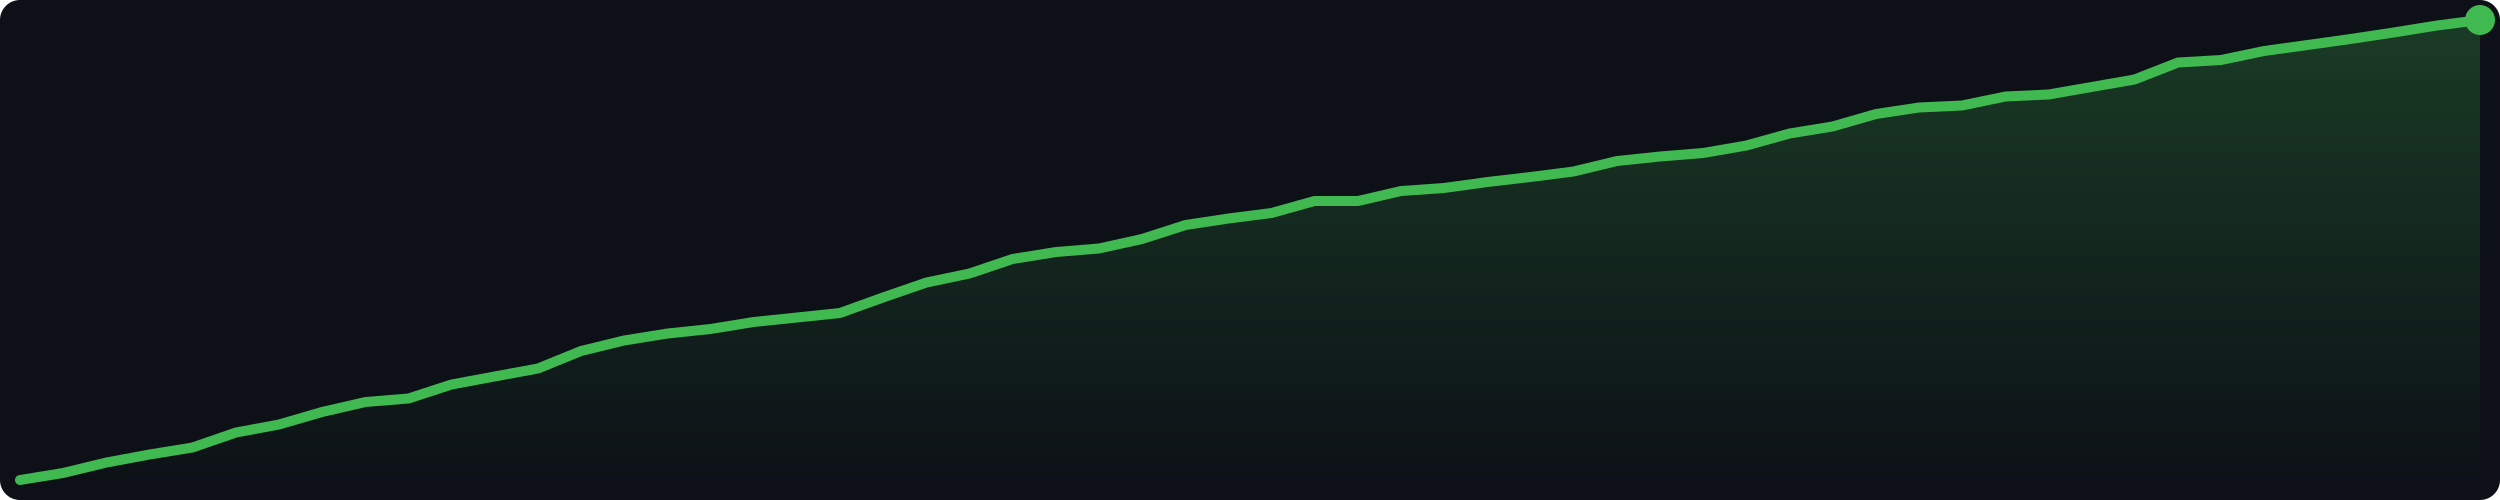
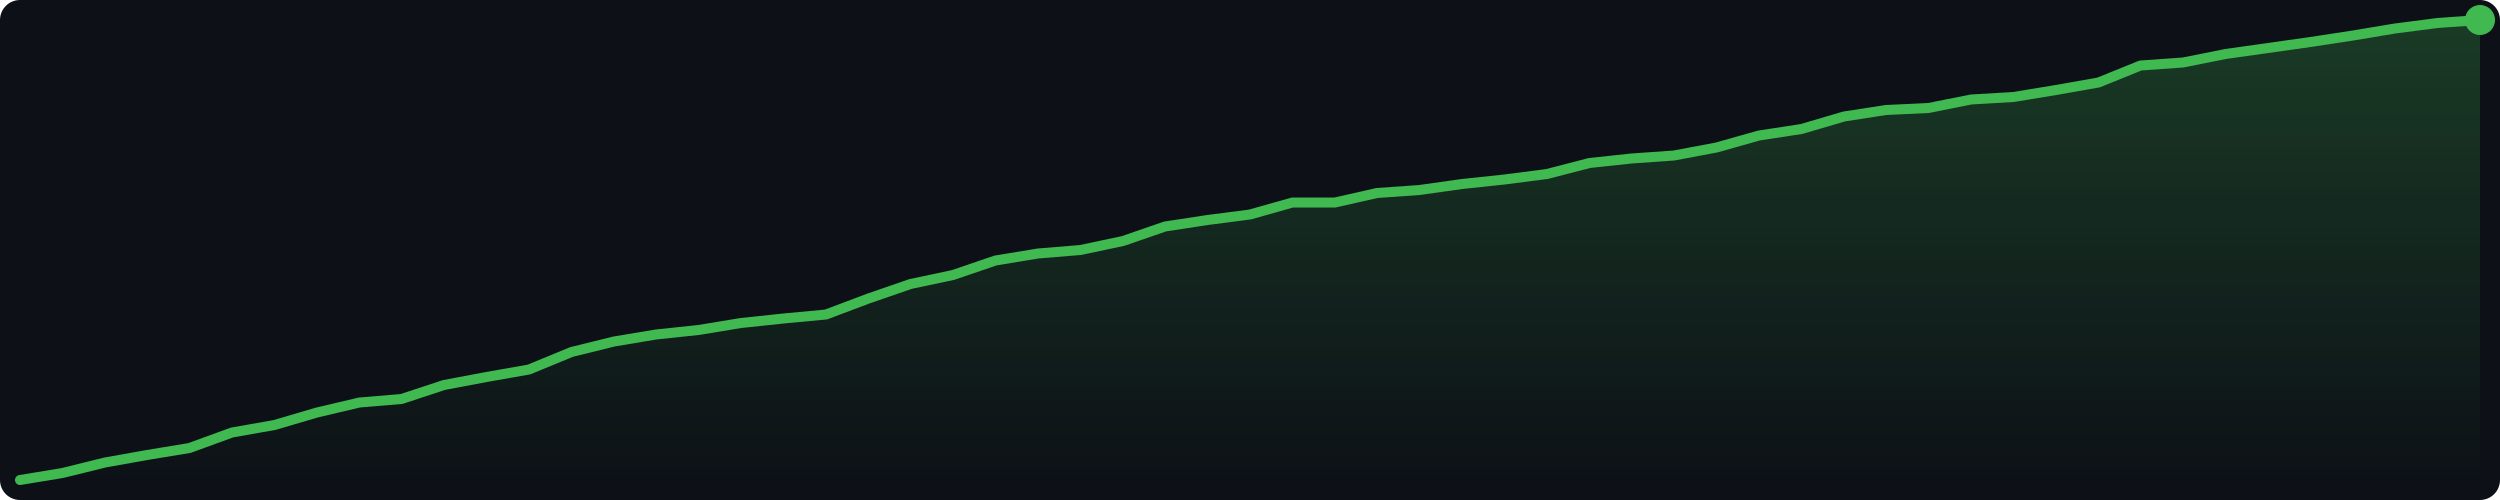
<svg xmlns="http://www.w3.org/2000/svg" width="500" height="100" viewBox="0 0 500 100">
  <defs>
    <linearGradient id="g" x1="0" y1="0" x2="0" y2="1">
      <stop offset="0%" stop-color="#3fb950" stop-opacity="0.25" />
      <stop offset="100%" stop-color="#3fb950" stop-opacity="0.0" />
    </linearGradient>
  </defs>
  <rect width="500" height="100" fill="#0d1117" rx="4" />
-   <polygon points="4.0,96.0 12.6,94.6 21.3,92.5 29.9,90.9 38.5,89.5 47.2,86.5 55.8,84.9 64.4,82.4 73.1,80.4 81.7,79.7 90.3,76.9 98.9,75.3 107.6,73.7 116.2,70.2 124.8,68.1 133.5,66.7 142.1,65.8 150.7,64.4 159.4,63.5 168.0,62.6 176.6,59.5 185.3,56.5 193.9,54.7 202.5,51.8 211.2,50.4 219.8,49.7 228.4,47.8 237.1,45.0 245.7,43.7 254.3,42.6 262.9,40.2 271.6,40.2 280.2,38.2 288.8,37.6 297.5,36.4 306.1,35.4 314.7,34.3 323.4,32.2 332.0,31.3 340.6,30.6 349.3,29.1 357.9,26.7 366.5,25.3 375.2,22.8 383.8,21.5 392.4,21.1 401.1,19.3 409.7,18.9 418.3,17.4 426.9,15.9 435.6,12.5 444.2,12.0 452.8,10.2 461.5,9.0 470.1,7.8 478.7,6.5 487.4,5.1 496.0,4.0 496.0,96 4.0,96" fill="url(#g)" />
-   <polyline points="4.0,96.0 12.6,94.6 21.3,92.5 29.9,90.9 38.5,89.5 47.2,86.5 55.8,84.9 64.4,82.4 73.1,80.4 81.7,79.7 90.3,76.9 98.9,75.3 107.6,73.7 116.2,70.2 124.8,68.1 133.5,66.7 142.1,65.8 150.7,64.4 159.4,63.5 168.0,62.6 176.6,59.5 185.3,56.5 193.9,54.7 202.5,51.8 211.2,50.4 219.8,49.7 228.4,47.8 237.1,45.0 245.7,43.7 254.3,42.6 262.9,40.2 271.6,40.2 280.2,38.2 288.8,37.6 297.5,36.4 306.1,35.4 314.7,34.3 323.4,32.2 332.0,31.3 340.6,30.6 349.3,29.1 357.9,26.7 366.5,25.3 375.2,22.8 383.8,21.5 392.4,21.1 401.1,19.3 409.7,18.9 418.3,17.4 426.9,15.9 435.6,12.5 444.2,12.0 452.8,10.2 461.5,9.0 470.1,7.8 478.7,6.5 487.4,5.1 496.0,4.0" fill="none" stroke="#3fb950" stroke-width="2" stroke-linejoin="round" stroke-linecap="round" />
+   <polygon points="4.0,96.0 12.5,94.6 21.0,92.5 29.4,91.0 37.9,89.6 46.4,86.5 54.9,85.0 63.4,82.5 71.9,80.5 80.3,79.8 88.8,77.0 97.3,75.4 105.8,73.9 114.3,70.4 122.8,68.3 131.2,66.9 139.7,66.0 148.2,64.6 156.7,63.7 165.2,62.9 173.7,59.7 182.1,56.8 190.6,55.0 199.1,52.1 207.6,50.7 216.1,50.0 224.6,48.2 233.0,45.3 241.5,44.0 250.0,42.9 258.5,40.5 267.0,40.5 275.4,38.6 283.9,38.0 292.4,36.8 300.9,35.9 309.4,34.8 317.9,32.6 326.3,31.7 334.8,31.1 343.3,29.5 351.8,27.1 360.3,25.8 368.8,23.3 377.2,22.0 385.7,21.6 394.2,19.9 402.7,19.4 411.2,18.0 419.7,16.5 428.1,13.1 436.6,12.5 445.1,10.8 453.6,9.6 462.1,8.4 470.6,7.1 479.0,5.7 487.5,4.6 496.0,4.0 496.0,96 4.0,96" fill="url(#g)" />
+   <polyline points="4.0,96.0 12.5,94.6 21.0,92.5 29.4,91.0 37.9,89.6 46.4,86.5 54.9,85.0 63.4,82.5 71.9,80.5 80.3,79.8 88.8,77.0 97.3,75.4 105.8,73.9 114.3,70.4 122.8,68.3 131.2,66.9 139.7,66.0 148.2,64.6 156.7,63.7 165.2,62.9 173.7,59.7 182.1,56.8 190.6,55.0 199.1,52.1 207.6,50.7 216.1,50.0 224.6,48.2 233.0,45.3 241.5,44.0 250.0,42.9 258.5,40.5 267.0,40.5 275.4,38.6 283.9,38.0 292.4,36.8 300.9,35.9 309.4,34.8 317.9,32.6 326.3,31.7 334.8,31.1 343.3,29.5 351.8,27.1 360.3,25.8 368.8,23.3 377.2,22.0 385.7,21.6 394.2,19.9 402.7,19.4 411.2,18.0 419.7,16.5 428.1,13.1 436.6,12.5 445.1,10.8 453.6,9.6 462.1,8.4 470.6,7.1 479.0,5.7 487.5,4.6 496.0,4.0" fill="none" stroke="#3fb950" stroke-width="2" stroke-linejoin="round" stroke-linecap="round" />
  <circle cx="496.0" cy="4.0" r="3" fill="#3fb950" />
</svg>
